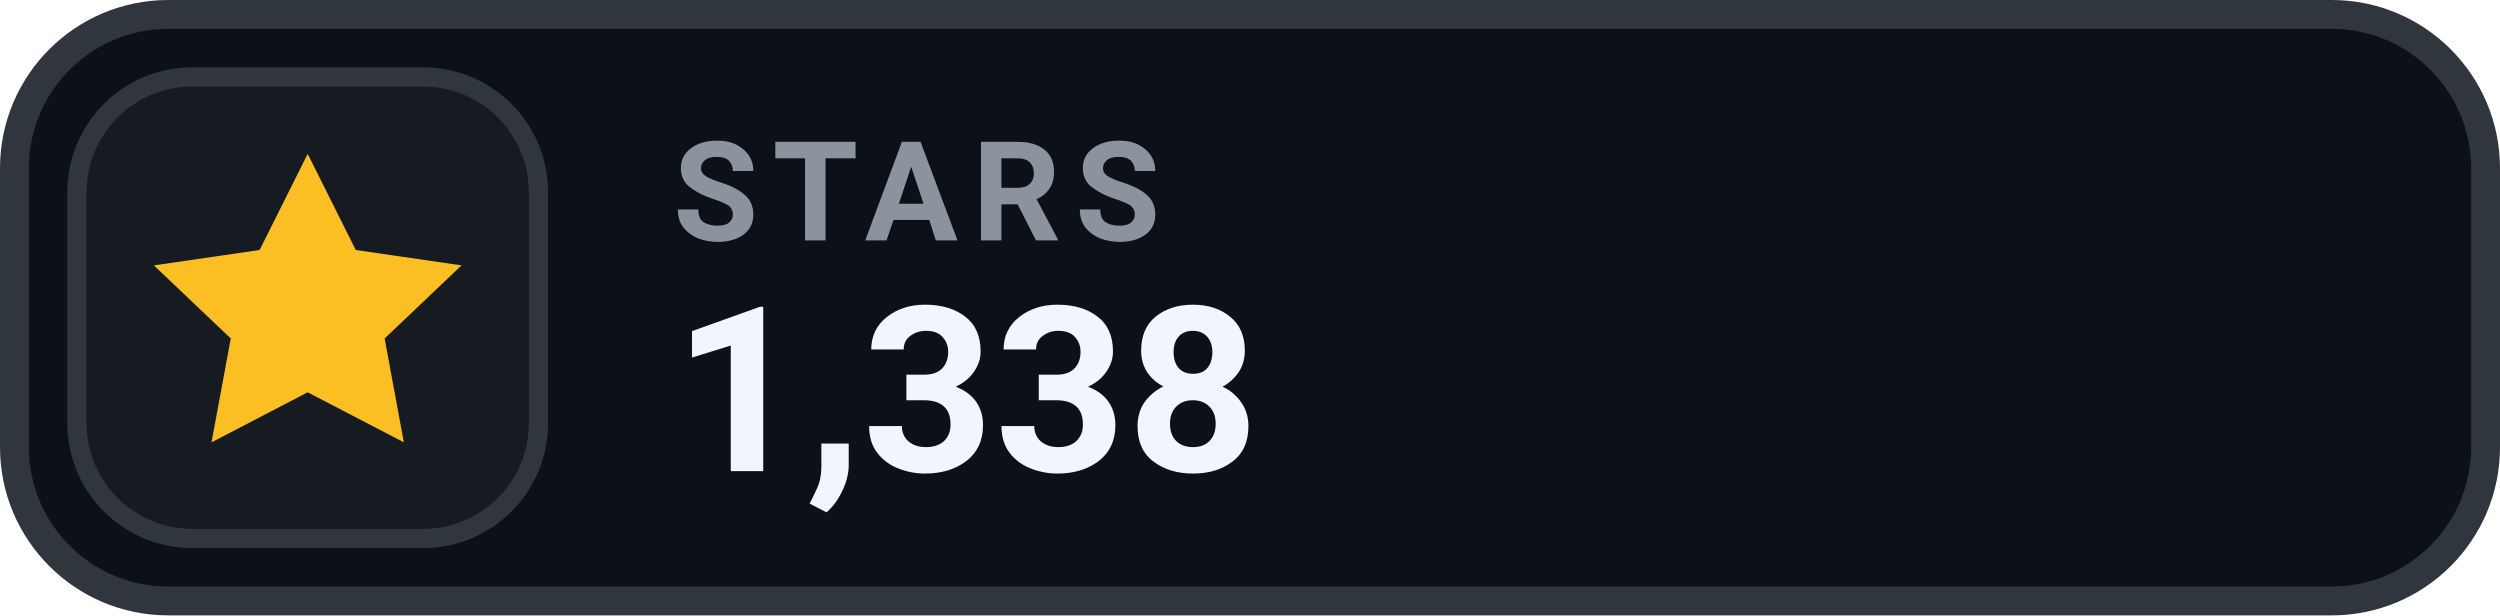
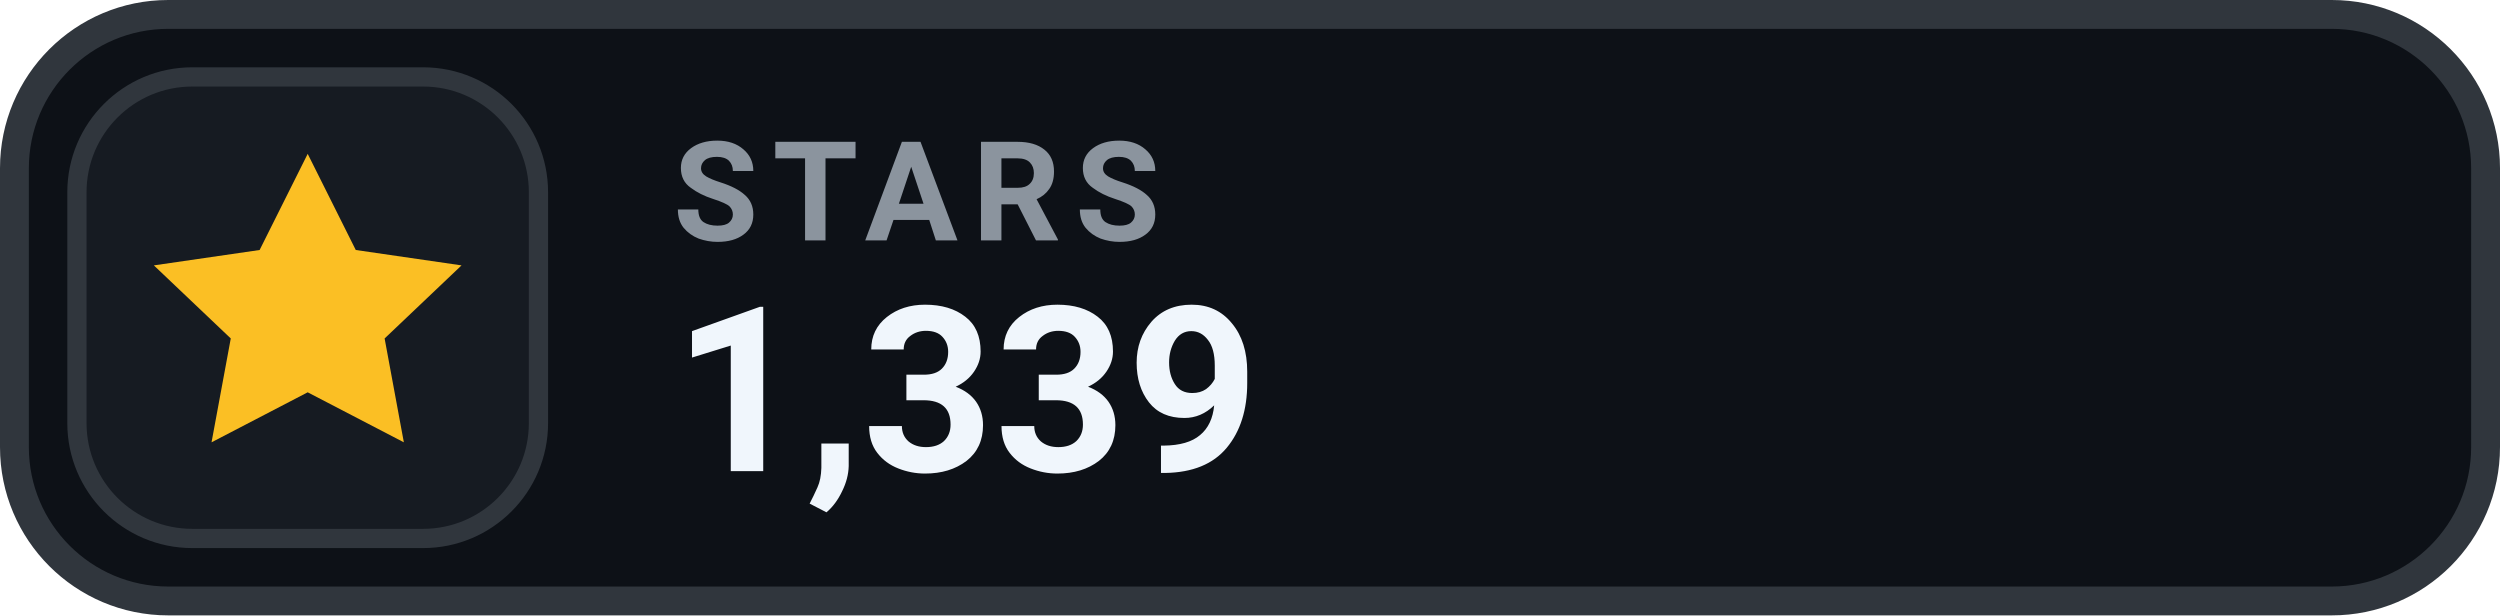
- <svg xmlns="http://www.w3.org/2000/svg" width="130" height="32" viewBox="0 0 130 32" role="img" aria-label="STARS 1,338">
+ <svg xmlns="http://www.w3.org/2000/svg" width="130" height="32" viewBox="0 0 130 32" role="img" aria-label="STARS 1,339">
  <rect x=".75" y=".75" width="128.5" height="30.5" rx="8" fill="#0D1117" stroke="#30363D" stroke-width="1.5" />
  <rect x="4" y="4" width="24" height="24" rx="6" fill="#161B22" stroke="#30363D" stroke-width="1" />
  <g transform="translate(16 16)" style="color:#FBBF24;">
    <path d="M0 -8 l2.5 5 5.5 .8 -4 3.8 1 5.4 -5 -2.6 -5 2.6 1 -5.4 -4 -3.8 5.5 -.8 Z" fill="currentColor" />
  </g>
  <text x="35" y="12.5" fill="#8B949E" font-family="-apple-system,BlinkMacSystemFont,'Segoe UI',Roboto,Helvetica,Arial,sans-serif" font-size="7.2" font-weight="700" letter-spacing=".75">STARS</text>
-   <text x="35" y="24.5" fill="#F0F6FC" font-family="-apple-system,BlinkMacSystemFont,'Segoe UI',Roboto,Helvetica,Arial,sans-serif" font-size="12" font-weight="700">1,338</text>
+   <text x="35" y="24.5" fill="#F0F6FC" font-family="-apple-system,BlinkMacSystemFont,'Segoe UI',Roboto,Helvetica,Arial,sans-serif" font-size="12" font-weight="700">1,339</text>
</svg>
